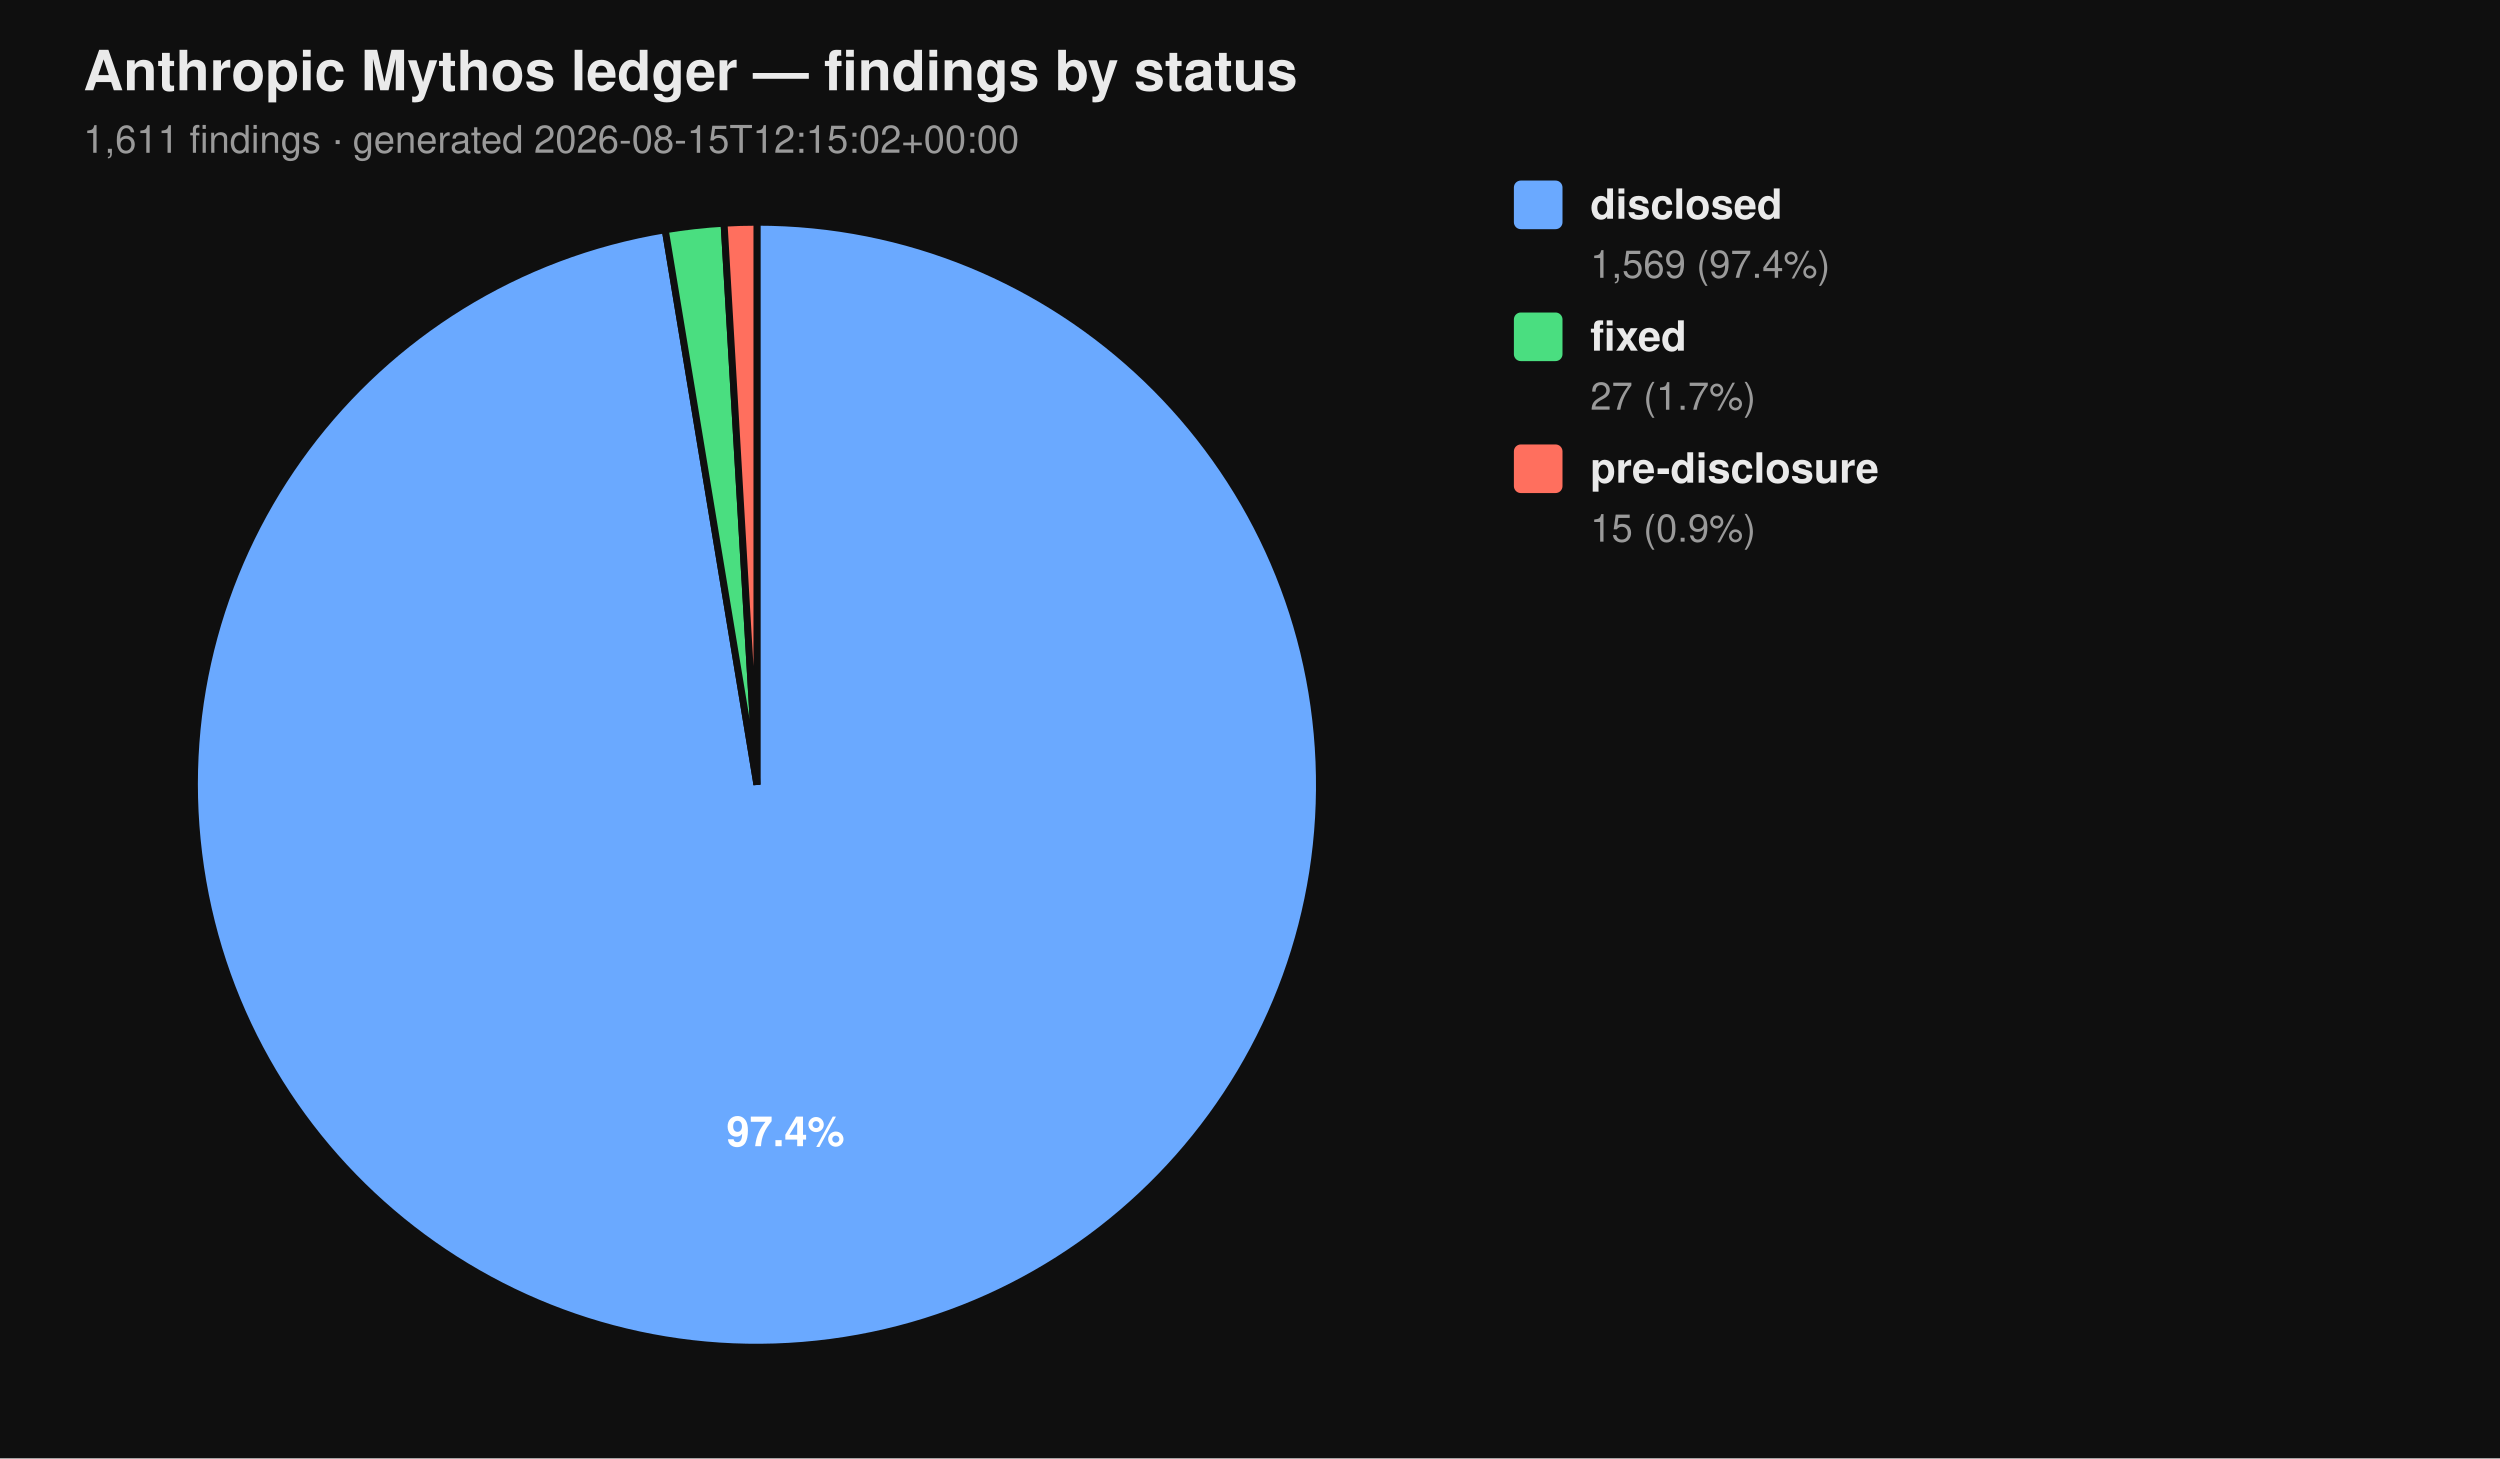
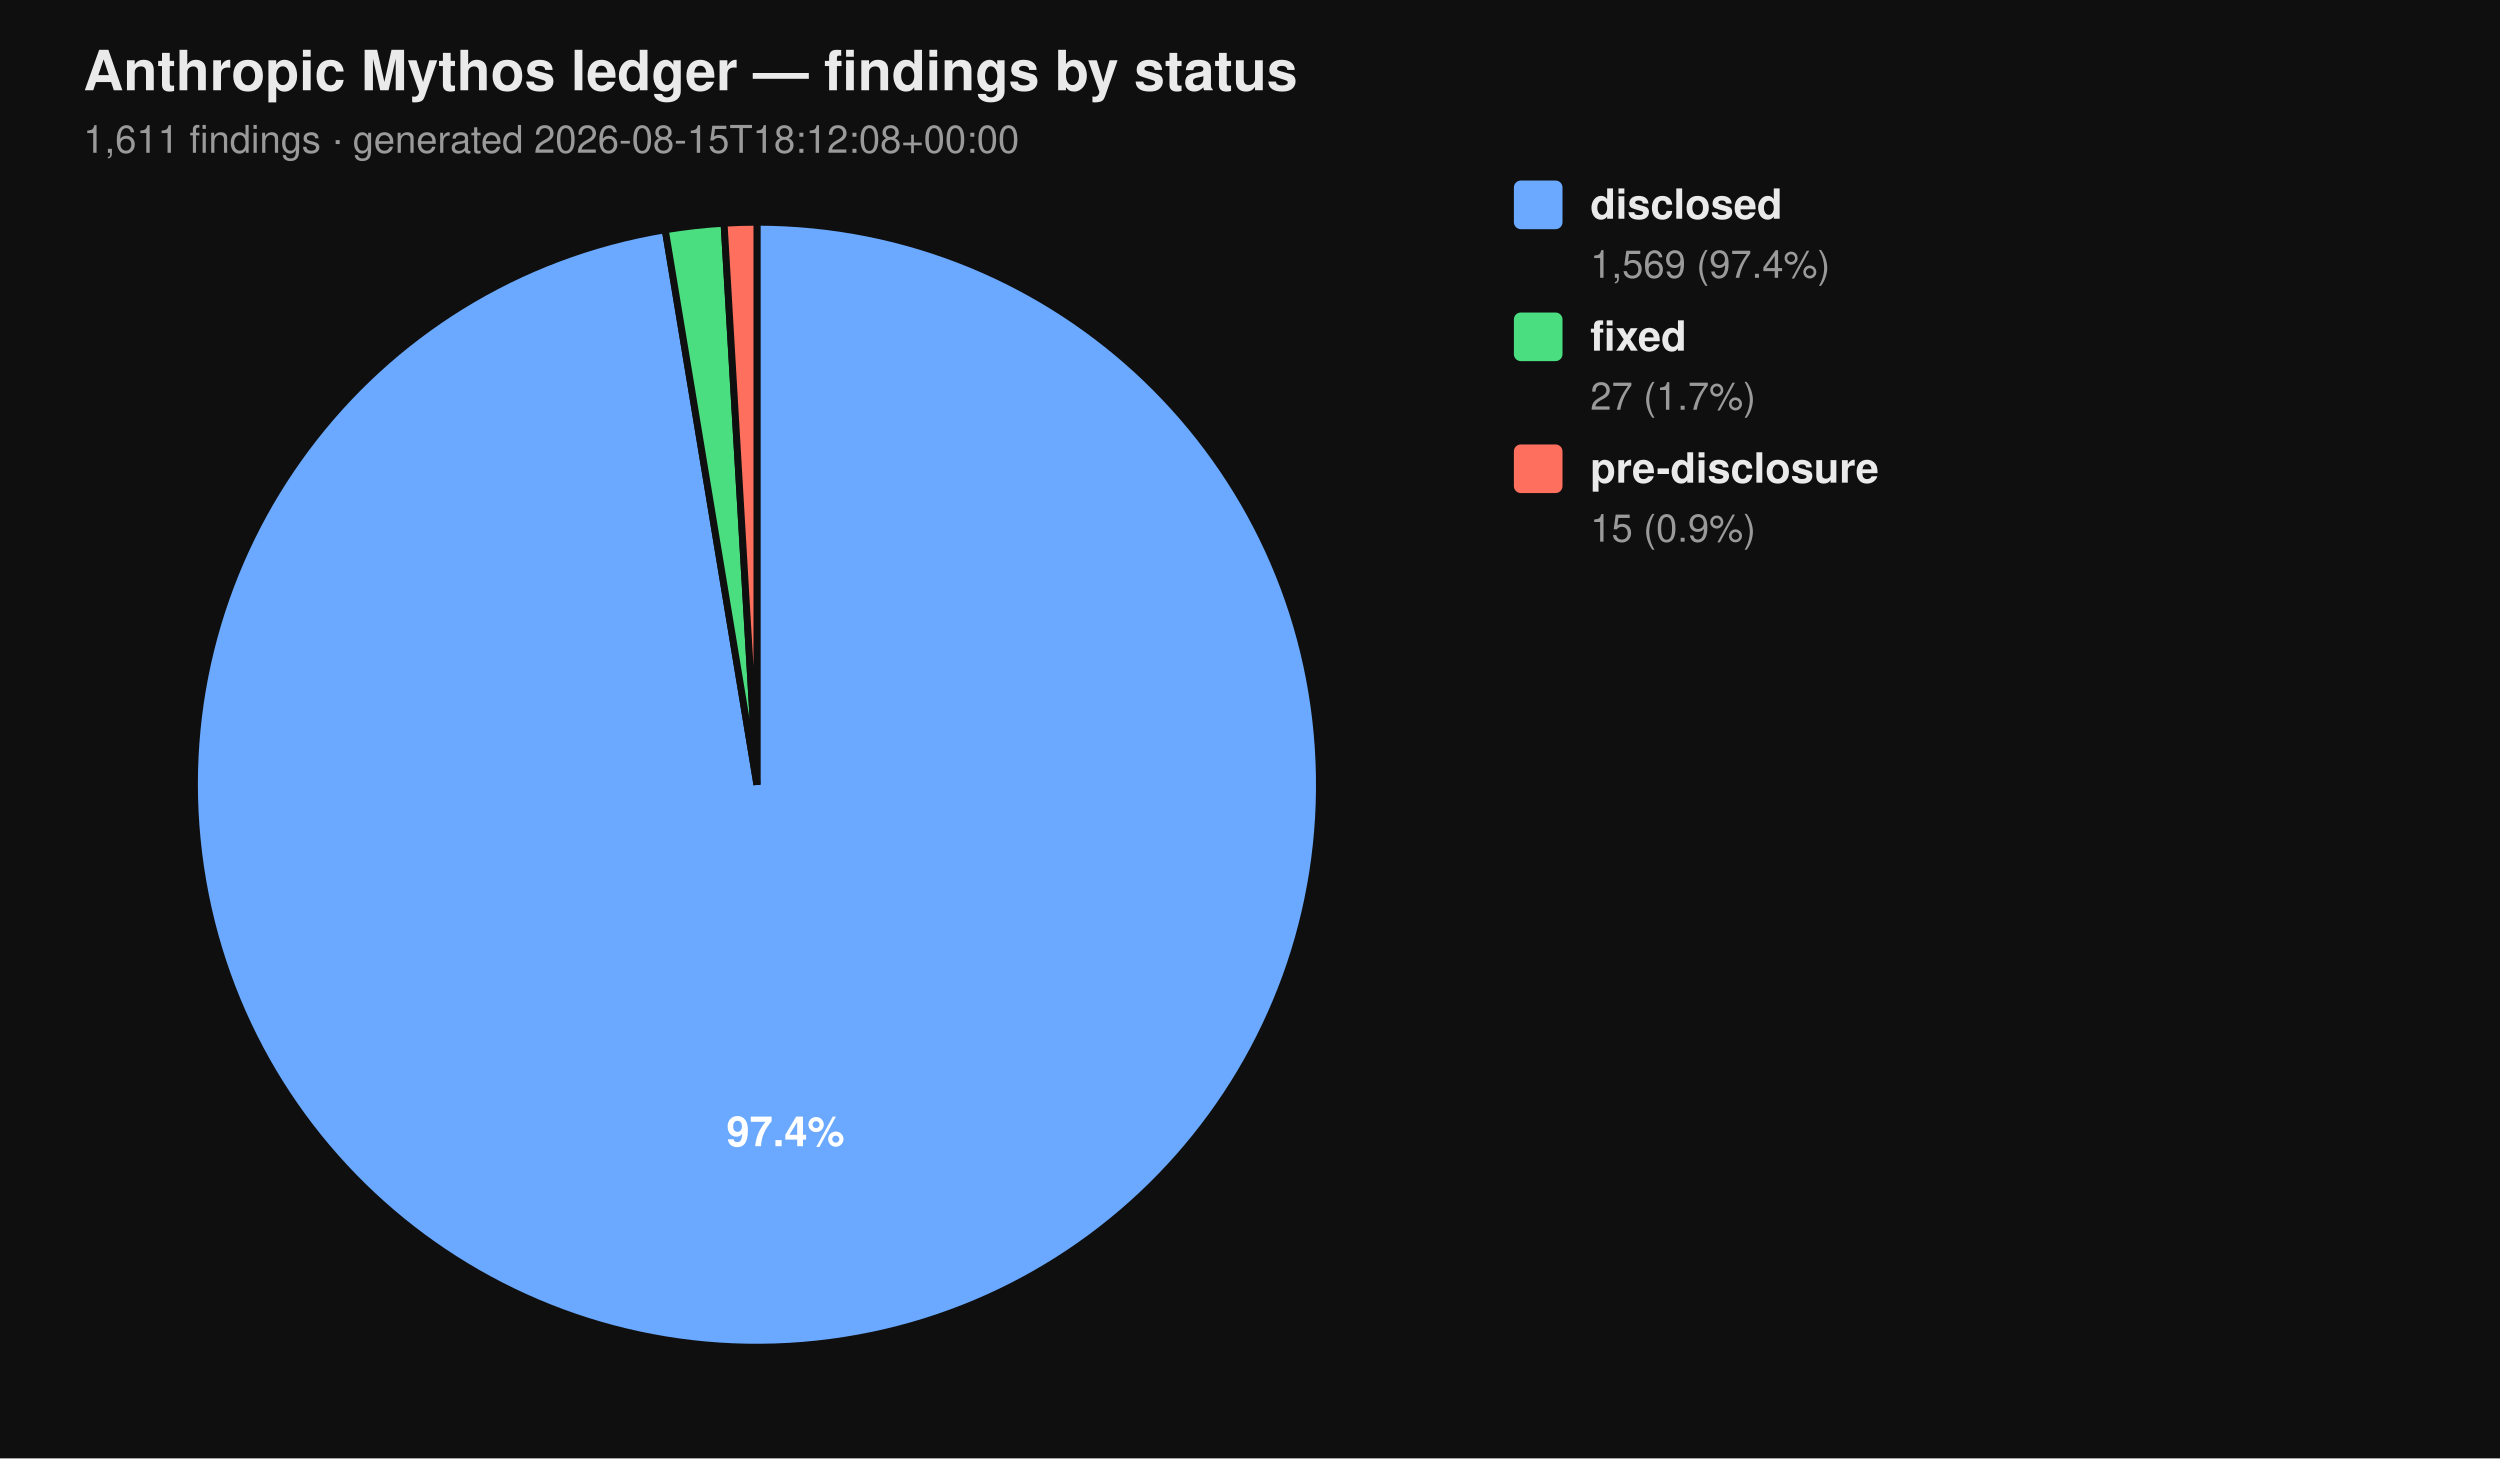
<svg xmlns="http://www.w3.org/2000/svg" viewBox="0 0 720 420" width="720" height="420" font-family="-apple-system, BlinkMacSystemFont, 'Segoe UI', Helvetica, Arial, sans-serif">
  <rect width="100%" height="100%" fill="#0f0f0f" />
  <text x="24" y="26" fill="#eaeaea" font-size="16" font-weight="700">Anthropic Mythos ledger — findings by status</text>
-   <text x="24" y="44" fill="#9a9a9a" font-size="11">1,611 findings  ·  generated 2026-08-15T12:15:02+00:00</text>
+   <text x="24" y="44" fill="#9a9a9a" font-size="11">1,611 findings  ·  generated 2026-08-15T18:12:08+00:00</text>
  <path d="M 218.00 226.00 L 218.00 64.00 A 162.00 162.00 0 1 1 191.58 66.17 Z" fill="#6aa9ff" stroke="#0f0f0f" stroke-width="2" />
  <path d="M 218.00 226.00 L 191.58 66.17 A 162.00 162.00 0 0 1 208.53 64.28 Z" fill="#4ade80" stroke="#0f0f0f" stroke-width="2" />
  <path d="M 218.00 226.00 L 208.53 64.28 A 162.00 162.00 0 0 1 218.00 64.00 Z" fill="#ff6f5e" stroke="#0f0f0f" stroke-width="2" />
  <text x="226.22" y="330.10" text-anchor="middle" fill="#ffffff" font-size="12" font-weight="700">97.4%</text>
  <rect x="436" y="52" width="14" height="14" rx="2" ry="2" fill="#6aa9ff" />
  <text x="458" y="63" fill="#eaeaea" font-size="12" font-weight="600">disclosed</text>
  <text x="458" y="80" fill="#9a9a9a" font-size="11">1,569 (97.4%)</text>
  <rect x="436" y="90" width="14" height="14" rx="2" ry="2" fill="#4ade80" />
  <text x="458" y="101" fill="#eaeaea" font-size="12" font-weight="600">fixed</text>
  <text x="458" y="118" fill="#9a9a9a" font-size="11">27 (1.7%)</text>
  <rect x="436" y="128" width="14" height="14" rx="2" ry="2" fill="#ff6f5e" />
  <text x="458" y="139" fill="#eaeaea" font-size="12" font-weight="600">pre-disclosure</text>
  <text x="458" y="156" fill="#9a9a9a" font-size="11">15 (0.9%)</text>
</svg>
